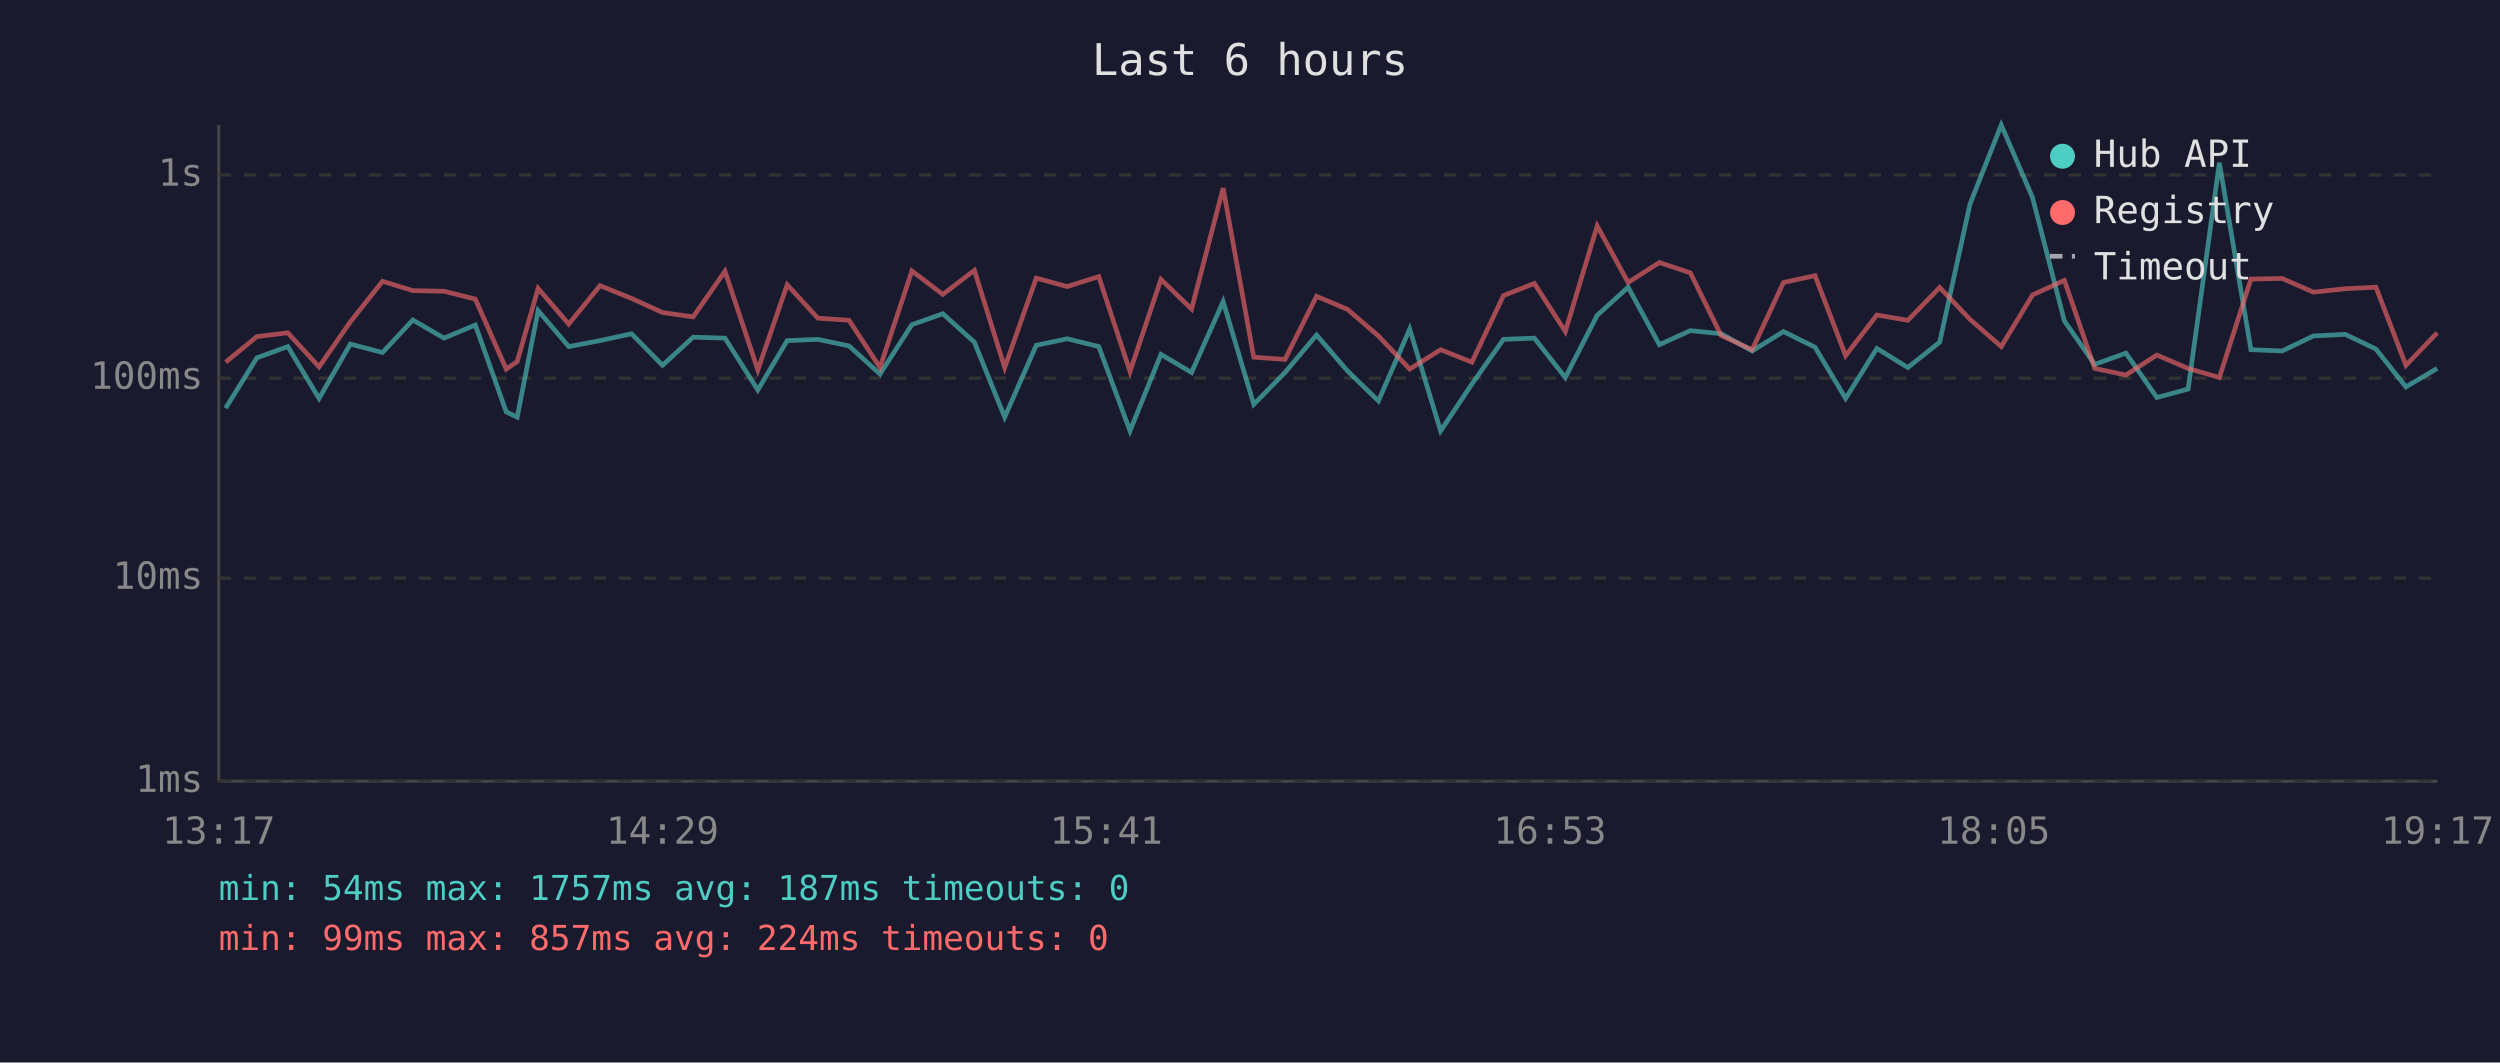
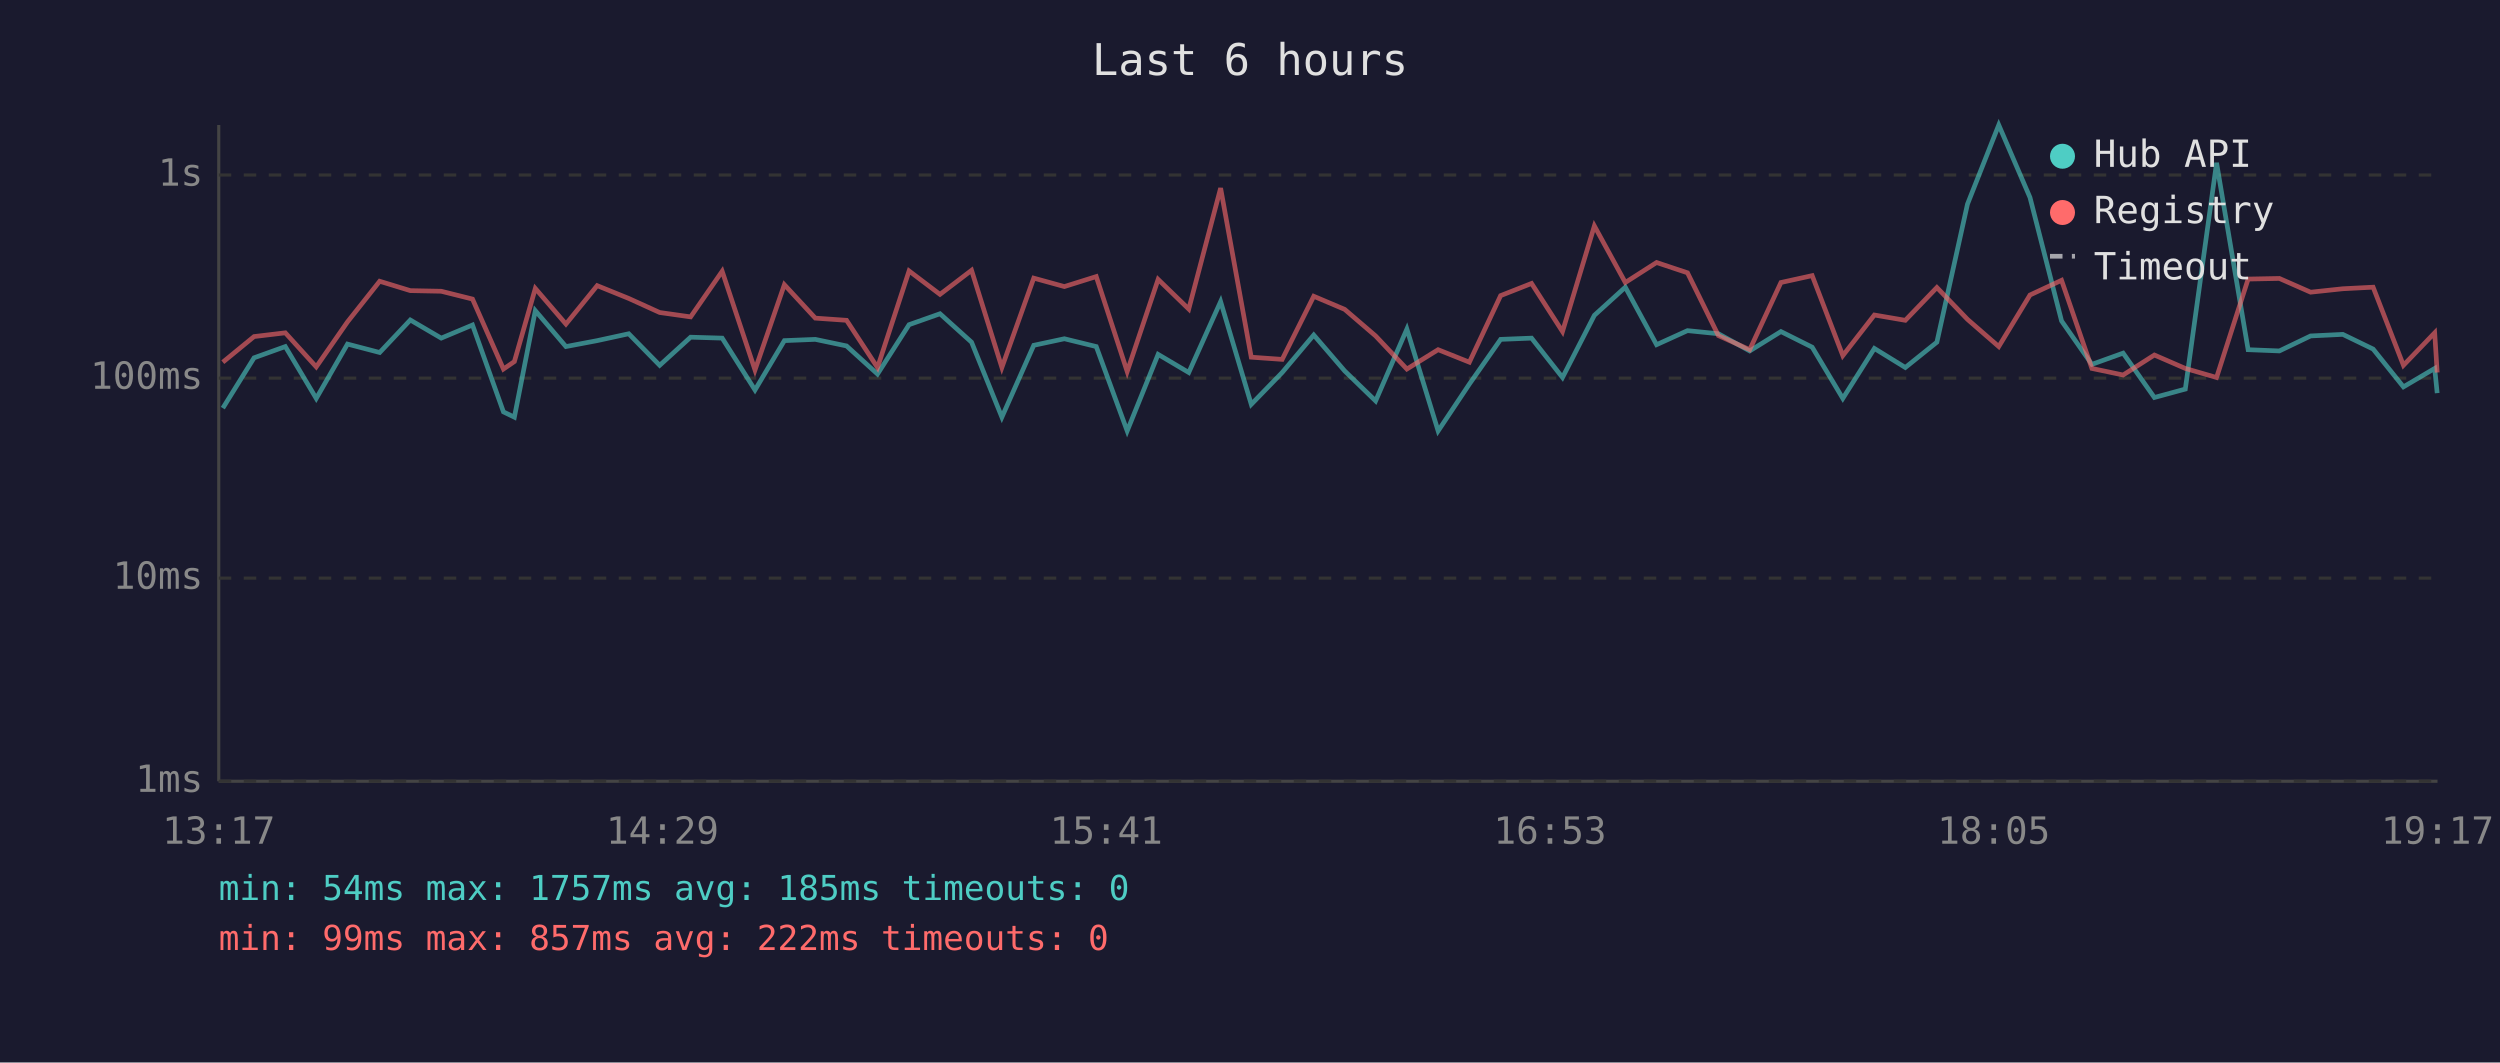
<svg xmlns="http://www.w3.org/2000/svg" viewBox="0 0 800 340" font-family="monospace" font-size="12">
  <rect width="800" height="340" fill="#1a1a2e" />
  <text x="400" y="24" fill="#e0e0e0" font-size="14" text-anchor="middle">Last 6 hours</text>
  <line x1="70" y1="40" x2="70" y2="250" stroke="#444" stroke-width="1" />
  <line x1="70" y1="250" x2="780" y2="250" stroke="#444" stroke-width="1" />
  <line x1="70" y1="250" x2="780" y2="250" stroke="#333" stroke-width="1" stroke-dasharray="4" />
  <text x="65" y="250" fill="#888" text-anchor="end" dominant-baseline="middle">1ms</text>
  <line x1="70" y1="185" x2="780" y2="185" stroke="#333" stroke-width="1" stroke-dasharray="4" />
  <text x="65" y="185" fill="#888" text-anchor="end" dominant-baseline="middle">10ms</text>
  <line x1="70" y1="121" x2="780" y2="121" stroke="#333" stroke-width="1" stroke-dasharray="4" />
  <text x="65" y="121" fill="#888" text-anchor="end" dominant-baseline="middle">100ms</text>
  <line x1="70" y1="56" x2="780" y2="56" stroke="#333" stroke-width="1" stroke-dasharray="4" />
  <text x="65" y="56" fill="#888" text-anchor="end" dominant-baseline="middle">1s</text>
  <text x="70" y="270" fill="#888" text-anchor="middle">13:17</text>
  <text x="212" y="270" fill="#888" text-anchor="middle">14:29</text>
  <text x="354" y="270" fill="#888" text-anchor="middle">15:41</text>
  <text x="496" y="270" fill="#888" text-anchor="middle">16:53</text>
  <text x="638" y="270" fill="#888" text-anchor="middle">18:05</text>
  <text x="780" y="270" fill="#888" text-anchor="middle">19:17</text>
-   <polyline points="72.2,130.6 82.2,114.5 92.1,110.9 102.1,127.5 112.1,110.1 122.4,112.8 132.1,102.4 142.1,108.2 152.1,104.0 162.0,131.8 165.5,133.5 172.2,99.4 182.0,110.9 192.0,109.0 202.1,106.8 212.0,116.9 221.8,107.9 232.0,108.2 242.5,124.8 251.9,109.0 261.7,108.6 271.7,110.7 281.6,119.7 291.8,103.9 301.7,100.4 311.8,109.5 321.5,133.5 331.6,110.5 341.5,108.4 351.6,110.9 361.6,137.9 371.5,113.4 381.3,119.2 391.4,96.5 401.2,129.4 411.2,119.2 421.3,107.2 431.2,118.7 441.1,128.3 451.1,105.3 461.0,137.9 471.0,122.9 481.1,108.6 491.0,108.2 500.9,120.8 511.1,100.9 521.0,91.9 531.0,110.3 540.9,105.8 550.8,106.8 560.7,112.3 570.7,106.1 580.8,111.1 590.6,127.5 600.6,111.5 610.5,117.6 620.7,109.5 630.4,65.3 640.4,40.0 650.4,63.2 660.6,102.7 670.3,116.6 680.3,113.0 690.2,127.2 700.2,124.5 710.2,52.1 720.3,111.9 730.3,112.3 740.3,107.5 750.5,107.0 760.3,111.7 769.9,123.8 779.9,117.9" fill="none" stroke="#4ecdc4" stroke-width="1.5" opacity="0.6" />
-   <polyline points="72.2,115.9 82.2,107.7 92.1,106.5 102.1,117.4 112.1,103.0 122.4,90.0 132.1,93.0 142.1,93.2 152.1,95.7 162.0,118.1 165.5,115.7 172.2,92.3 182.0,103.7 192.0,91.4 202.1,95.5 212.0,100.0 221.8,101.4 232.0,86.8 242.5,118.4 251.9,91.1 261.7,101.8 271.7,102.5 281.6,117.6 291.8,86.7 301.7,94.2 311.8,86.5 321.5,117.6 331.6,89.0 341.5,91.7 351.6,88.5 361.6,118.9 371.5,89.4 381.3,98.9 391.4,60.2 401.2,114.3 411.2,115.0 421.3,94.8 431.2,99.0 441.1,107.5 451.1,118.1 461.0,111.9 471.0,115.9 481.1,94.6 491.0,90.7 500.9,106.1 511.1,72.3 521.0,90.4 531.0,84.0 540.9,87.3 550.8,107.4 560.7,111.9 570.7,90.4 580.8,88.2 590.6,113.8 600.6,100.8 610.5,102.5 620.7,92.0 630.4,102.2 640.4,110.9 650.4,94.4 660.6,89.7 670.3,117.9 680.3,120.0 690.2,113.6 700.2,117.9 710.2,120.8 720.3,89.3 730.3,89.1 740.3,93.5 750.5,92.4 760.3,91.9 769.9,116.9 779.9,106.5" fill="none" stroke="#ff6b6b" stroke-width="1.5" opacity="0.6" />
+   <polyline points="71.3,130.6 81.3,114.5 91.3,110.9 101.2,127.5 111.2,110.1 121.5,112.8 131.3,102.4 141.2,108.2 151.2,104.0 161.1,131.8 164.6,133.5 171.3,99.4 181.1,110.9 191.1,109.0 201.2,106.8 211.1,116.9 221.0,107.9 231.1,108.2 241.6,124.8 251.0,109.0 260.9,108.6 270.9,110.7 280.8,119.7 290.9,103.9 300.8,100.4 310.9,109.5 320.6,133.5 330.8,110.5 340.6,108.4 350.8,110.9 360.7,137.9 370.6,113.4 380.4,119.2 390.6,96.5 400.4,129.4 410.3,119.2 420.4,107.2 430.3,118.7 440.2,128.3 450.2,105.3 460.2,137.9 470.2,122.9 480.2,108.6 490.1,108.2 500.0,120.8 510.2,100.9 520.1,91.9 530.1,110.3 540.0,105.8 549.9,106.8 559.9,112.3 569.9,106.1 579.9,111.1 589.7,127.5 599.8,111.5 609.7,117.6 619.8,109.5 629.6,65.3 639.6,40.0 649.6,63.2 659.7,102.7 669.4,116.6 679.4,113.0 689.4,127.2 699.3,124.5 709.3,52.1 719.4,111.9 729.4,112.3 739.4,107.5 749.7,107.0 759.4,111.7 769.1,123.8 779.1,117.9 779.9,125.8" fill="none" stroke="#4ecdc4" stroke-width="1.5" opacity="0.6" />
+   <polyline points="71.3,115.9 81.3,107.7 91.3,106.5 101.2,117.4 111.2,103.0 121.5,90.0 131.3,93.0 141.2,93.2 151.2,95.7 161.1,118.1 164.6,115.7 171.3,92.3 181.1,103.7 191.1,91.4 201.2,95.5 211.1,100.0 221.0,101.4 231.1,86.8 241.6,118.4 251.0,91.1 260.9,101.8 270.9,102.5 280.8,117.6 290.9,86.7 300.8,94.2 310.9,86.5 320.6,117.6 330.8,89.0 340.6,91.7 350.8,88.5 360.7,118.9 370.6,89.4 380.4,98.9 390.6,60.2 400.4,114.3 410.3,115.0 420.4,94.8 430.3,99.0 440.2,107.5 450.2,118.1 460.2,111.9 470.2,115.9 480.2,94.6 490.1,90.7 500.0,106.1 510.2,72.3 520.1,90.4 530.1,84.0 540.0,87.3 549.9,107.4 559.9,111.9 569.9,90.4 579.9,88.2 589.7,113.8 599.8,100.8 609.7,102.5 619.8,92.0 629.6,102.2 639.6,110.9 649.6,94.4 659.7,89.7 669.4,117.9 679.4,120.0 689.4,113.6 699.3,117.9 709.3,120.8 719.4,89.3 729.4,89.1 739.4,93.5 749.7,92.4 759.4,91.9 769.1,116.9 779.1,106.5 779.9,119.2" fill="none" stroke="#ff6b6b" stroke-width="1.5" opacity="0.6" />
  <circle cx="660" cy="50" r="4" fill="#4ecdc4" />
  <text x="670" y="50" fill="#e0e0e0" dominant-baseline="middle">Hub API</text>
  <circle cx="660" cy="68" r="4" fill="#ff6b6b" />
  <text x="670" y="68" fill="#e0e0e0" dominant-baseline="middle">Registry</text>
  <line x1="656" y1="82" x2="664" y2="82" stroke="#e0e0e0" stroke-width="1.5" stroke-dasharray="4,3" opacity="0.7" />
  <text x="670" y="86" fill="#e0e0e0" dominant-baseline="middle">Timeout</text>
-   <text x="70" y="288" fill="#4ecdc4" font-size="11">min: 54ms  max: 1757ms  avg: 187ms  timeouts: 0</text>
-   <text x="70" y="304" fill="#ff6b6b" font-size="11">min: 99ms  max: 857ms  avg: 224ms  timeouts: 0</text>
+   <text x="70" y="288" fill="#4ecdc4" font-size="11">min: 54ms  max: 1757ms  avg: 185ms  timeouts: 0</text>
+   <text x="70" y="304" fill="#ff6b6b" font-size="11">min: 99ms  max: 857ms  avg: 222ms  timeouts: 0</text>
</svg>
